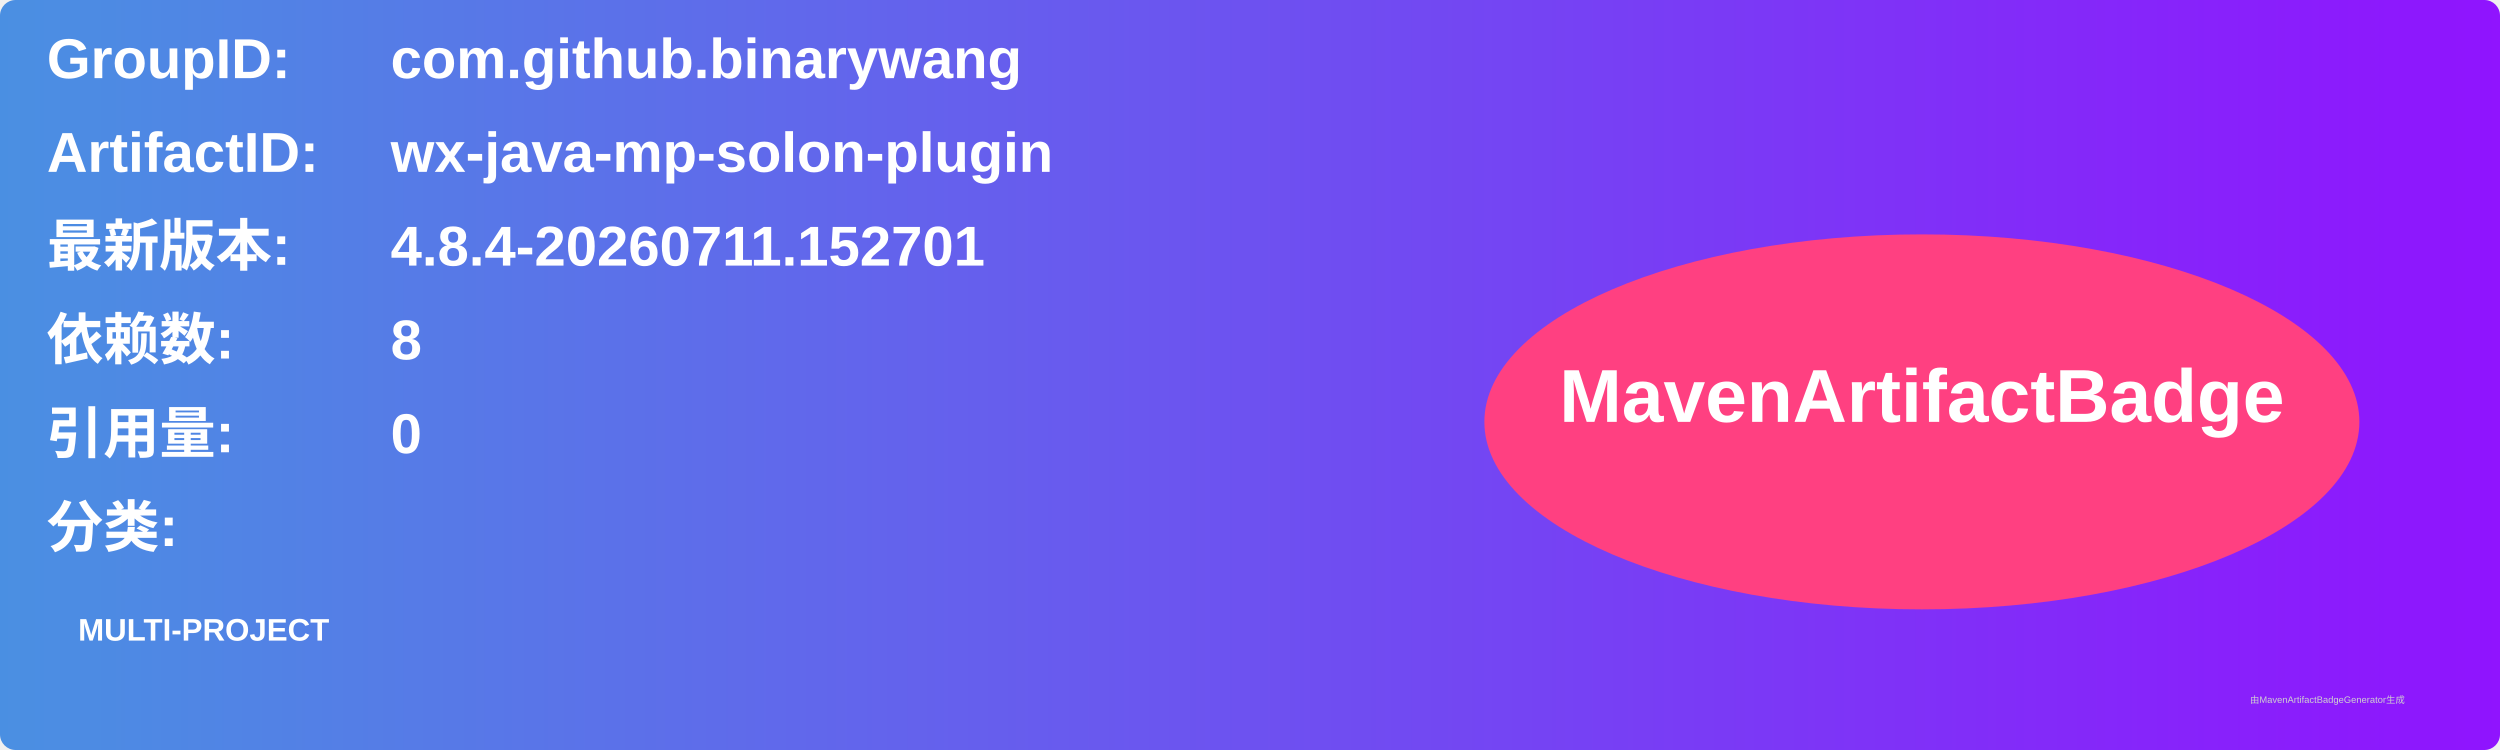
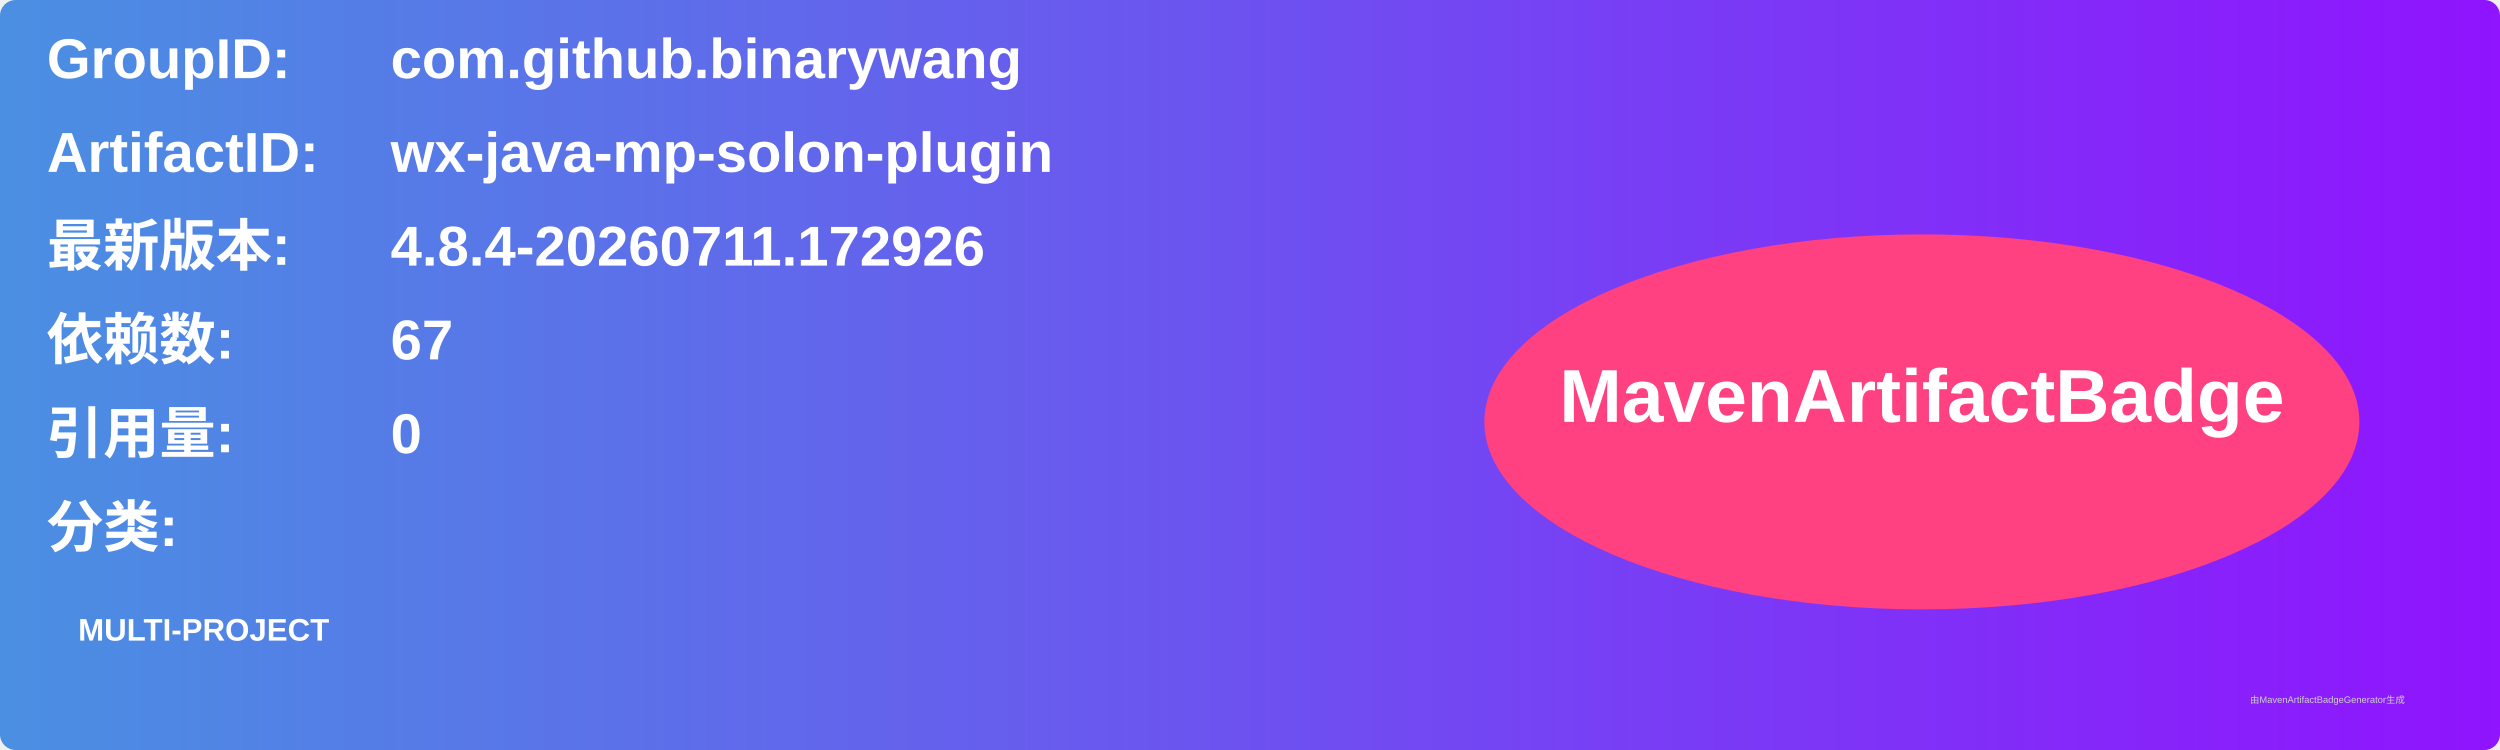
<svg xmlns="http://www.w3.org/2000/svg" width="800" height="240" viewBox="0 0 800 240">
  <linearGradient id="grad" x1="0%" y1="0%" x2="100%" y2="0%">
    <stop offset="0%" stop-color="#4a90e2" />
    <stop offset="100%" stop-color="#9013fe" />
  </linearGradient>
  <rect width="100%" height="100%" rx="5" ry="5" fill="url(#grad)" />
  <g transform="translate(15, 15)">
    <text x="0" y="10" font-family="Arial" font-size="18" fill="white" font-weight="bold" width="260">GroupID:</text>
    <text x="110" y="10" font-family="Arial" font-size="18" fill="white" font-weight="bold" width="460">com.github.binarywang</text>
    <text x="0" y="40" font-family="Arial" font-size="18" fill="white" font-weight="bold" width="260">ArtifactID:</text>
    <text x="110" y="40" font-family="Arial" font-size="18" fill="white" font-weight="bold" width="460">wx-java-mp-solon-plugin</text>
    <text x="0" y="70" font-family="Arial" font-size="18" fill="white" font-weight="bold">最新版本:</text>
    <text x="110" y="70" font-family="Arial" font-size="18" fill="white" font-weight="bold">
-       <tspan font-weight="bold">4.8.4-20260711.152701</tspan>
+       <tspan font-weight="bold">4.8.4-20260711.172926</tspan>
    </text>
    <text x="0" y="100" font-family="Arial" font-size="18" fill="white" font-weight="bold">依赖数: </text>
    <text x="110" y="100" font-family="Arial" font-size="18" fill="white">
-       <tspan font-weight="bold">8</tspan>
+       <tspan font-weight="bold">67</tspan>
    </text>
    <text x="0" y="130" font-family="Arial" font-size="18" fill="white" font-weight="bold">引用量: </text>
    <text x="110" y="130" font-family="Arial" font-size="18" fill="white">
      <tspan font-weight="bold">0</tspan>
    </text>
    <text x="0" y="160" font-family="Arial" font-size="18" fill="white" font-weight="bold">分类:</text>
    <text x="10" y="190" font-family="Arial" font-size="10" fill="white">
      <tspan font-weight="bold">MULTI-PROJECT</tspan>
    </text>
    <ellipse cx="600" cy="120" rx="140" ry="60" fill="#ff4081" />
    <text x="600" y="120" text-anchor="middle" font-family="Arial" font-size="24" fill="white" font-weight="bold">MavenArtifactBadge</text>
  </g>
  <text x="720" y="225" font-family="Arial" font-size="3" fill="#d0d0d0">由MavenArtifactBadgeGenerator生成</text>
</svg>
